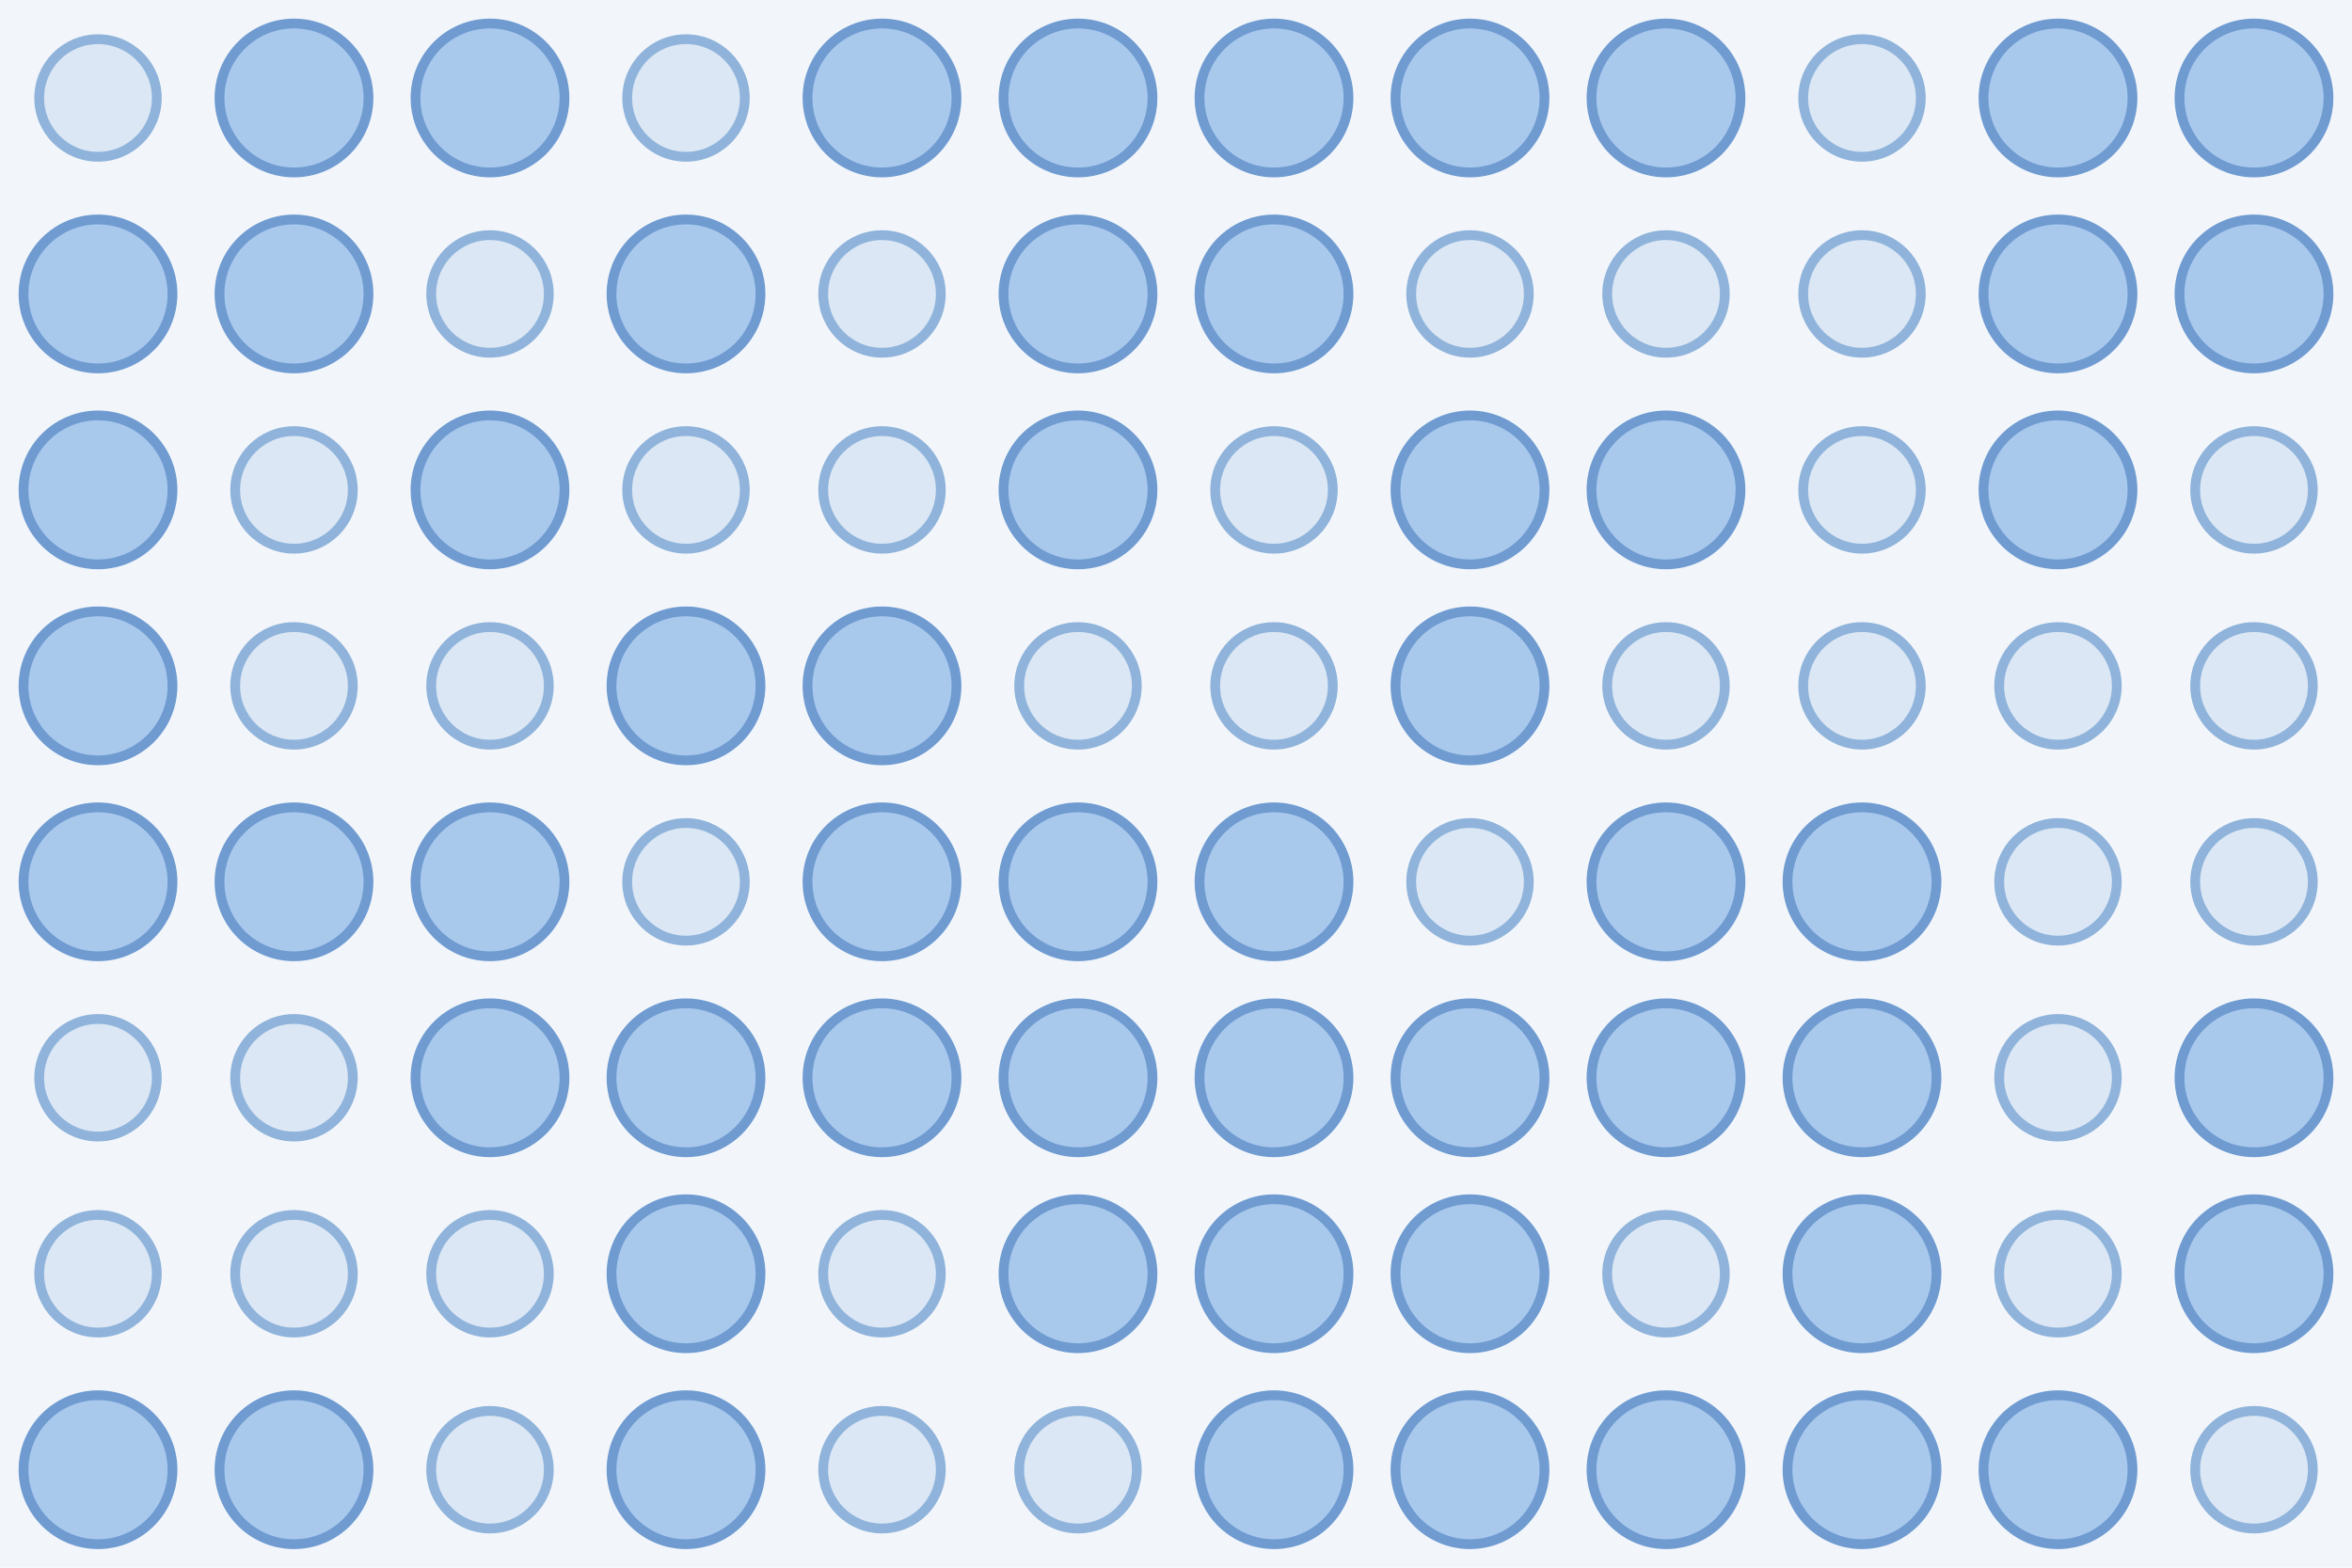
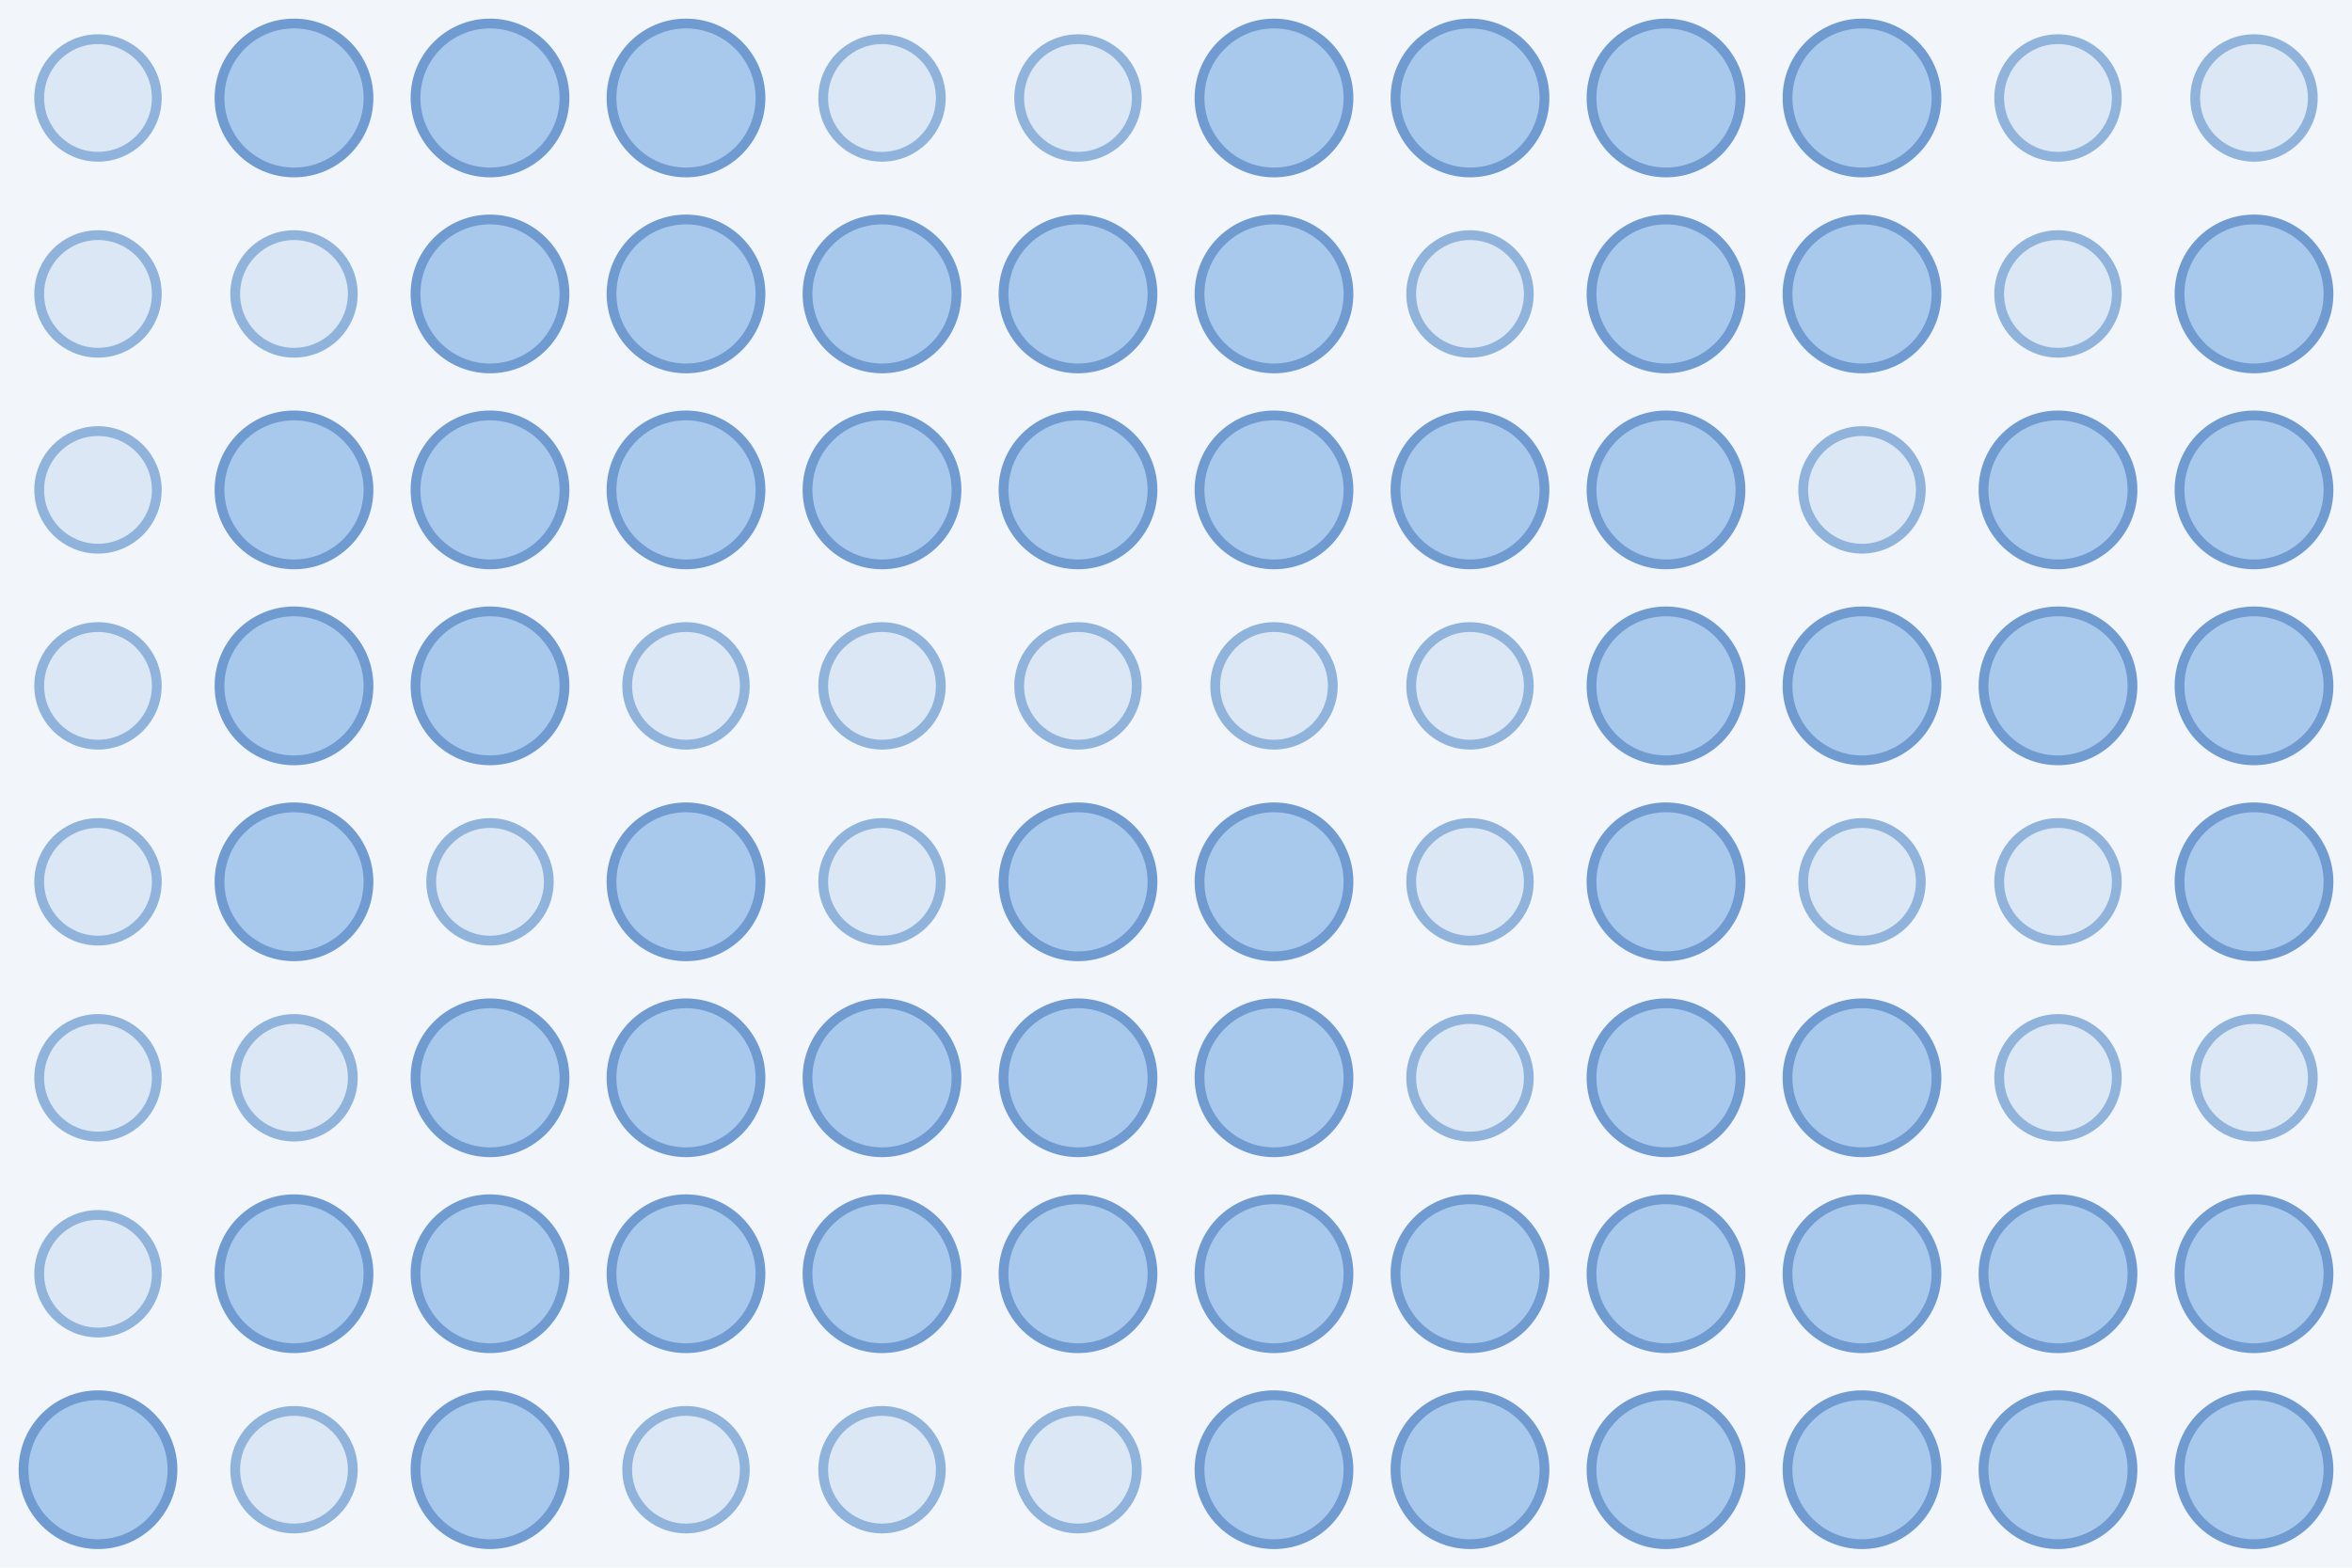
<svg xmlns="http://www.w3.org/2000/svg" width="480" height="320">
  <rect width="100%" height="100%" fill="#f2f6fb" />
  <circle cx="20.0" cy="20.0" r="12.0" fill="#dbe7f5" stroke="#8fb3da" stroke-width="2" />
  <circle cx="60.0" cy="20.0" r="15.2" fill="#a9c9ec" stroke="#6f9bd1" stroke-width="2" />
  <circle cx="100.0" cy="20.0" r="15.2" fill="#a9c9ec" stroke="#6f9bd1" stroke-width="2" />
-   <circle cx="140.0" cy="20.0" r="12.0" fill="#dbe7f5" stroke="#8fb3da" stroke-width="2" />
-   <circle cx="180.0" cy="20.0" r="15.2" fill="#a9c9ec" stroke="#6f9bd1" stroke-width="2" />
-   <circle cx="220.0" cy="20.0" r="15.2" fill="#a9c9ec" stroke="#6f9bd1" stroke-width="2" />
+   <circle cx="140.0" cy="20.0" r="15.2" fill="#a9c9ec" stroke="#6f9bd1" stroke-width="2" />
+   <circle cx="180.0" cy="20.0" r="12.0" fill="#dbe7f5" stroke="#8fb3da" stroke-width="2" />
+   <circle cx="220.0" cy="20.0" r="12.0" fill="#dbe7f5" stroke="#8fb3da" stroke-width="2" />
  <circle cx="260.0" cy="20.0" r="15.2" fill="#a9c9ec" stroke="#6f9bd1" stroke-width="2" />
  <circle cx="300.0" cy="20.0" r="15.2" fill="#a9c9ec" stroke="#6f9bd1" stroke-width="2" />
  <circle cx="340.0" cy="20.0" r="15.2" fill="#a9c9ec" stroke="#6f9bd1" stroke-width="2" />
-   <circle cx="380.0" cy="20.0" r="12.0" fill="#dbe7f5" stroke="#8fb3da" stroke-width="2" />
-   <circle cx="420.0" cy="20.0" r="15.2" fill="#a9c9ec" stroke="#6f9bd1" stroke-width="2" />
-   <circle cx="460.0" cy="20.0" r="15.2" fill="#a9c9ec" stroke="#6f9bd1" stroke-width="2" />
-   <circle cx="20.0" cy="60.0" r="15.2" fill="#a9c9ec" stroke="#6f9bd1" stroke-width="2" />
-   <circle cx="60.0" cy="60.0" r="15.2" fill="#a9c9ec" stroke="#6f9bd1" stroke-width="2" />
-   <circle cx="100.0" cy="60.0" r="12.0" fill="#dbe7f5" stroke="#8fb3da" stroke-width="2" />
+   <circle cx="380.0" cy="20.0" r="15.2" fill="#a9c9ec" stroke="#6f9bd1" stroke-width="2" />
+   <circle cx="420.0" cy="20.0" r="12.0" fill="#dbe7f5" stroke="#8fb3da" stroke-width="2" />
+   <circle cx="460.0" cy="20.0" r="12.0" fill="#dbe7f5" stroke="#8fb3da" stroke-width="2" />
+   <circle cx="20.0" cy="60.0" r="12.0" fill="#dbe7f5" stroke="#8fb3da" stroke-width="2" />
+   <circle cx="60.0" cy="60.0" r="12.0" fill="#dbe7f5" stroke="#8fb3da" stroke-width="2" />
+   <circle cx="100.0" cy="60.0" r="15.2" fill="#a9c9ec" stroke="#6f9bd1" stroke-width="2" />
  <circle cx="140.0" cy="60.0" r="15.2" fill="#a9c9ec" stroke="#6f9bd1" stroke-width="2" />
-   <circle cx="180.0" cy="60.0" r="12.0" fill="#dbe7f5" stroke="#8fb3da" stroke-width="2" />
+   <circle cx="180.0" cy="60.0" r="15.2" fill="#a9c9ec" stroke="#6f9bd1" stroke-width="2" />
  <circle cx="220.0" cy="60.0" r="15.2" fill="#a9c9ec" stroke="#6f9bd1" stroke-width="2" />
  <circle cx="260.0" cy="60.0" r="15.2" fill="#a9c9ec" stroke="#6f9bd1" stroke-width="2" />
  <circle cx="300.0" cy="60.0" r="12.0" fill="#dbe7f5" stroke="#8fb3da" stroke-width="2" />
-   <circle cx="340.0" cy="60.0" r="12.0" fill="#dbe7f5" stroke="#8fb3da" stroke-width="2" />
-   <circle cx="380.0" cy="60.0" r="12.0" fill="#dbe7f5" stroke="#8fb3da" stroke-width="2" />
-   <circle cx="420.0" cy="60.0" r="15.2" fill="#a9c9ec" stroke="#6f9bd1" stroke-width="2" />
+   <circle cx="340.0" cy="60.0" r="15.2" fill="#a9c9ec" stroke="#6f9bd1" stroke-width="2" />
+   <circle cx="380.0" cy="60.0" r="15.2" fill="#a9c9ec" stroke="#6f9bd1" stroke-width="2" />
+   <circle cx="420.0" cy="60.0" r="12.0" fill="#dbe7f5" stroke="#8fb3da" stroke-width="2" />
  <circle cx="460.0" cy="60.0" r="15.2" fill="#a9c9ec" stroke="#6f9bd1" stroke-width="2" />
-   <circle cx="20.0" cy="100.0" r="15.2" fill="#a9c9ec" stroke="#6f9bd1" stroke-width="2" />
-   <circle cx="60.0" cy="100.0" r="12.0" fill="#dbe7f5" stroke="#8fb3da" stroke-width="2" />
+   <circle cx="20.0" cy="100.0" r="12.0" fill="#dbe7f5" stroke="#8fb3da" stroke-width="2" />
+   <circle cx="60.0" cy="100.0" r="15.2" fill="#a9c9ec" stroke="#6f9bd1" stroke-width="2" />
  <circle cx="100.0" cy="100.0" r="15.2" fill="#a9c9ec" stroke="#6f9bd1" stroke-width="2" />
-   <circle cx="140.0" cy="100.0" r="12.0" fill="#dbe7f5" stroke="#8fb3da" stroke-width="2" />
-   <circle cx="180.0" cy="100.0" r="12.0" fill="#dbe7f5" stroke="#8fb3da" stroke-width="2" />
+   <circle cx="140.0" cy="100.0" r="15.2" fill="#a9c9ec" stroke="#6f9bd1" stroke-width="2" />
+   <circle cx="180.0" cy="100.0" r="15.2" fill="#a9c9ec" stroke="#6f9bd1" stroke-width="2" />
  <circle cx="220.0" cy="100.0" r="15.2" fill="#a9c9ec" stroke="#6f9bd1" stroke-width="2" />
-   <circle cx="260.0" cy="100.0" r="12.0" fill="#dbe7f5" stroke="#8fb3da" stroke-width="2" />
+   <circle cx="260.0" cy="100.0" r="15.2" fill="#a9c9ec" stroke="#6f9bd1" stroke-width="2" />
  <circle cx="300.0" cy="100.0" r="15.2" fill="#a9c9ec" stroke="#6f9bd1" stroke-width="2" />
  <circle cx="340.0" cy="100.0" r="15.2" fill="#a9c9ec" stroke="#6f9bd1" stroke-width="2" />
  <circle cx="380.0" cy="100.0" r="12.0" fill="#dbe7f5" stroke="#8fb3da" stroke-width="2" />
  <circle cx="420.0" cy="100.0" r="15.2" fill="#a9c9ec" stroke="#6f9bd1" stroke-width="2" />
-   <circle cx="460.0" cy="100.0" r="12.0" fill="#dbe7f5" stroke="#8fb3da" stroke-width="2" />
-   <circle cx="20.0" cy="140.0" r="15.2" fill="#a9c9ec" stroke="#6f9bd1" stroke-width="2" />
-   <circle cx="60.0" cy="140.0" r="12.0" fill="#dbe7f5" stroke="#8fb3da" stroke-width="2" />
-   <circle cx="100.0" cy="140.0" r="12.0" fill="#dbe7f5" stroke="#8fb3da" stroke-width="2" />
-   <circle cx="140.0" cy="140.0" r="15.2" fill="#a9c9ec" stroke="#6f9bd1" stroke-width="2" />
-   <circle cx="180.0" cy="140.0" r="15.2" fill="#a9c9ec" stroke="#6f9bd1" stroke-width="2" />
+   <circle cx="460.0" cy="100.0" r="15.2" fill="#a9c9ec" stroke="#6f9bd1" stroke-width="2" />
+   <circle cx="20.0" cy="140.0" r="12.0" fill="#dbe7f5" stroke="#8fb3da" stroke-width="2" />
+   <circle cx="60.0" cy="140.0" r="15.2" fill="#a9c9ec" stroke="#6f9bd1" stroke-width="2" />
+   <circle cx="100.0" cy="140.0" r="15.2" fill="#a9c9ec" stroke="#6f9bd1" stroke-width="2" />
+   <circle cx="140.0" cy="140.0" r="12.0" fill="#dbe7f5" stroke="#8fb3da" stroke-width="2" />
+   <circle cx="180.0" cy="140.0" r="12.0" fill="#dbe7f5" stroke="#8fb3da" stroke-width="2" />
  <circle cx="220.0" cy="140.0" r="12.0" fill="#dbe7f5" stroke="#8fb3da" stroke-width="2" />
  <circle cx="260.0" cy="140.0" r="12.0" fill="#dbe7f5" stroke="#8fb3da" stroke-width="2" />
-   <circle cx="300.0" cy="140.0" r="15.2" fill="#a9c9ec" stroke="#6f9bd1" stroke-width="2" />
-   <circle cx="340.0" cy="140.0" r="12.0" fill="#dbe7f5" stroke="#8fb3da" stroke-width="2" />
-   <circle cx="380.0" cy="140.0" r="12.0" fill="#dbe7f5" stroke="#8fb3da" stroke-width="2" />
-   <circle cx="420.0" cy="140.0" r="12.0" fill="#dbe7f5" stroke="#8fb3da" stroke-width="2" />
-   <circle cx="460.0" cy="140.0" r="12.0" fill="#dbe7f5" stroke="#8fb3da" stroke-width="2" />
-   <circle cx="20.0" cy="180.0" r="15.2" fill="#a9c9ec" stroke="#6f9bd1" stroke-width="2" />
+   <circle cx="300.0" cy="140.0" r="12.0" fill="#dbe7f5" stroke="#8fb3da" stroke-width="2" />
+   <circle cx="340.0" cy="140.0" r="15.2" fill="#a9c9ec" stroke="#6f9bd1" stroke-width="2" />
+   <circle cx="380.0" cy="140.0" r="15.2" fill="#a9c9ec" stroke="#6f9bd1" stroke-width="2" />
+   <circle cx="420.0" cy="140.0" r="15.2" fill="#a9c9ec" stroke="#6f9bd1" stroke-width="2" />
+   <circle cx="460.0" cy="140.0" r="15.2" fill="#a9c9ec" stroke="#6f9bd1" stroke-width="2" />
+   <circle cx="20.0" cy="180.0" r="12.0" fill="#dbe7f5" stroke="#8fb3da" stroke-width="2" />
  <circle cx="60.0" cy="180.0" r="15.2" fill="#a9c9ec" stroke="#6f9bd1" stroke-width="2" />
-   <circle cx="100.0" cy="180.0" r="15.2" fill="#a9c9ec" stroke="#6f9bd1" stroke-width="2" />
-   <circle cx="140.0" cy="180.0" r="12.0" fill="#dbe7f5" stroke="#8fb3da" stroke-width="2" />
-   <circle cx="180.0" cy="180.0" r="15.2" fill="#a9c9ec" stroke="#6f9bd1" stroke-width="2" />
+   <circle cx="100.0" cy="180.0" r="12.0" fill="#dbe7f5" stroke="#8fb3da" stroke-width="2" />
+   <circle cx="140.0" cy="180.0" r="15.2" fill="#a9c9ec" stroke="#6f9bd1" stroke-width="2" />
+   <circle cx="180.0" cy="180.0" r="12.0" fill="#dbe7f5" stroke="#8fb3da" stroke-width="2" />
  <circle cx="220.0" cy="180.0" r="15.2" fill="#a9c9ec" stroke="#6f9bd1" stroke-width="2" />
  <circle cx="260.0" cy="180.0" r="15.2" fill="#a9c9ec" stroke="#6f9bd1" stroke-width="2" />
  <circle cx="300.0" cy="180.0" r="12.0" fill="#dbe7f5" stroke="#8fb3da" stroke-width="2" />
  <circle cx="340.0" cy="180.0" r="15.2" fill="#a9c9ec" stroke="#6f9bd1" stroke-width="2" />
-   <circle cx="380.0" cy="180.0" r="15.2" fill="#a9c9ec" stroke="#6f9bd1" stroke-width="2" />
+   <circle cx="380.0" cy="180.0" r="12.0" fill="#dbe7f5" stroke="#8fb3da" stroke-width="2" />
  <circle cx="420.0" cy="180.0" r="12.0" fill="#dbe7f5" stroke="#8fb3da" stroke-width="2" />
-   <circle cx="460.0" cy="180.0" r="12.0" fill="#dbe7f5" stroke="#8fb3da" stroke-width="2" />
+   <circle cx="460.0" cy="180.0" r="15.2" fill="#a9c9ec" stroke="#6f9bd1" stroke-width="2" />
  <circle cx="20.0" cy="220.0" r="12.0" fill="#dbe7f5" stroke="#8fb3da" stroke-width="2" />
  <circle cx="60.0" cy="220.0" r="12.0" fill="#dbe7f5" stroke="#8fb3da" stroke-width="2" />
  <circle cx="100.0" cy="220.0" r="15.2" fill="#a9c9ec" stroke="#6f9bd1" stroke-width="2" />
  <circle cx="140.0" cy="220.0" r="15.2" fill="#a9c9ec" stroke="#6f9bd1" stroke-width="2" />
  <circle cx="180.0" cy="220.0" r="15.2" fill="#a9c9ec" stroke="#6f9bd1" stroke-width="2" />
  <circle cx="220.0" cy="220.0" r="15.2" fill="#a9c9ec" stroke="#6f9bd1" stroke-width="2" />
  <circle cx="260.0" cy="220.0" r="15.2" fill="#a9c9ec" stroke="#6f9bd1" stroke-width="2" />
-   <circle cx="300.0" cy="220.0" r="15.2" fill="#a9c9ec" stroke="#6f9bd1" stroke-width="2" />
+   <circle cx="300.0" cy="220.0" r="12.0" fill="#dbe7f5" stroke="#8fb3da" stroke-width="2" />
  <circle cx="340.0" cy="220.0" r="15.2" fill="#a9c9ec" stroke="#6f9bd1" stroke-width="2" />
  <circle cx="380.0" cy="220.0" r="15.2" fill="#a9c9ec" stroke="#6f9bd1" stroke-width="2" />
  <circle cx="420.0" cy="220.0" r="12.0" fill="#dbe7f5" stroke="#8fb3da" stroke-width="2" />
-   <circle cx="460.0" cy="220.0" r="15.2" fill="#a9c9ec" stroke="#6f9bd1" stroke-width="2" />
+   <circle cx="460.0" cy="220.0" r="12.0" fill="#dbe7f5" stroke="#8fb3da" stroke-width="2" />
  <circle cx="20.0" cy="260.0" r="12.0" fill="#dbe7f5" stroke="#8fb3da" stroke-width="2" />
-   <circle cx="60.0" cy="260.0" r="12.0" fill="#dbe7f5" stroke="#8fb3da" stroke-width="2" />
-   <circle cx="100.0" cy="260.0" r="12.0" fill="#dbe7f5" stroke="#8fb3da" stroke-width="2" />
+   <circle cx="60.0" cy="260.0" r="15.2" fill="#a9c9ec" stroke="#6f9bd1" stroke-width="2" />
+   <circle cx="100.0" cy="260.0" r="15.2" fill="#a9c9ec" stroke="#6f9bd1" stroke-width="2" />
  <circle cx="140.0" cy="260.0" r="15.2" fill="#a9c9ec" stroke="#6f9bd1" stroke-width="2" />
-   <circle cx="180.0" cy="260.0" r="12.0" fill="#dbe7f5" stroke="#8fb3da" stroke-width="2" />
+   <circle cx="180.0" cy="260.0" r="15.2" fill="#a9c9ec" stroke="#6f9bd1" stroke-width="2" />
  <circle cx="220.0" cy="260.0" r="15.2" fill="#a9c9ec" stroke="#6f9bd1" stroke-width="2" />
  <circle cx="260.0" cy="260.0" r="15.2" fill="#a9c9ec" stroke="#6f9bd1" stroke-width="2" />
  <circle cx="300.0" cy="260.0" r="15.2" fill="#a9c9ec" stroke="#6f9bd1" stroke-width="2" />
-   <circle cx="340.0" cy="260.0" r="12.0" fill="#dbe7f5" stroke="#8fb3da" stroke-width="2" />
+   <circle cx="340.0" cy="260.0" r="15.2" fill="#a9c9ec" stroke="#6f9bd1" stroke-width="2" />
  <circle cx="380.0" cy="260.0" r="15.2" fill="#a9c9ec" stroke="#6f9bd1" stroke-width="2" />
-   <circle cx="420.0" cy="260.0" r="12.0" fill="#dbe7f5" stroke="#8fb3da" stroke-width="2" />
+   <circle cx="420.0" cy="260.0" r="15.2" fill="#a9c9ec" stroke="#6f9bd1" stroke-width="2" />
  <circle cx="460.0" cy="260.0" r="15.2" fill="#a9c9ec" stroke="#6f9bd1" stroke-width="2" />
  <circle cx="20.0" cy="300.0" r="15.2" fill="#a9c9ec" stroke="#6f9bd1" stroke-width="2" />
-   <circle cx="60.0" cy="300.0" r="15.2" fill="#a9c9ec" stroke="#6f9bd1" stroke-width="2" />
-   <circle cx="100.0" cy="300.0" r="12.0" fill="#dbe7f5" stroke="#8fb3da" stroke-width="2" />
-   <circle cx="140.0" cy="300.0" r="15.2" fill="#a9c9ec" stroke="#6f9bd1" stroke-width="2" />
+   <circle cx="60.0" cy="300.0" r="12.0" fill="#dbe7f5" stroke="#8fb3da" stroke-width="2" />
+   <circle cx="100.0" cy="300.0" r="15.2" fill="#a9c9ec" stroke="#6f9bd1" stroke-width="2" />
+   <circle cx="140.0" cy="300.0" r="12.0" fill="#dbe7f5" stroke="#8fb3da" stroke-width="2" />
  <circle cx="180.0" cy="300.0" r="12.0" fill="#dbe7f5" stroke="#8fb3da" stroke-width="2" />
  <circle cx="220.0" cy="300.0" r="12.0" fill="#dbe7f5" stroke="#8fb3da" stroke-width="2" />
  <circle cx="260.0" cy="300.0" r="15.2" fill="#a9c9ec" stroke="#6f9bd1" stroke-width="2" />
  <circle cx="300.0" cy="300.0" r="15.2" fill="#a9c9ec" stroke="#6f9bd1" stroke-width="2" />
  <circle cx="340.0" cy="300.0" r="15.2" fill="#a9c9ec" stroke="#6f9bd1" stroke-width="2" />
  <circle cx="380.0" cy="300.0" r="15.2" fill="#a9c9ec" stroke="#6f9bd1" stroke-width="2" />
  <circle cx="420.0" cy="300.0" r="15.2" fill="#a9c9ec" stroke="#6f9bd1" stroke-width="2" />
-   <circle cx="460.0" cy="300.0" r="12.0" fill="#dbe7f5" stroke="#8fb3da" stroke-width="2" />
+   <circle cx="460.0" cy="300.0" r="15.2" fill="#a9c9ec" stroke="#6f9bd1" stroke-width="2" />
</svg>
